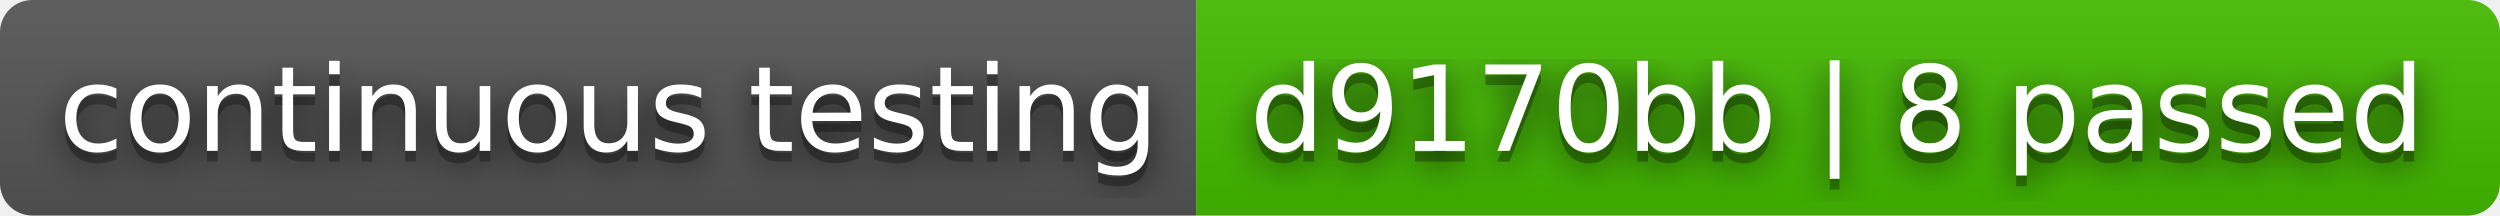
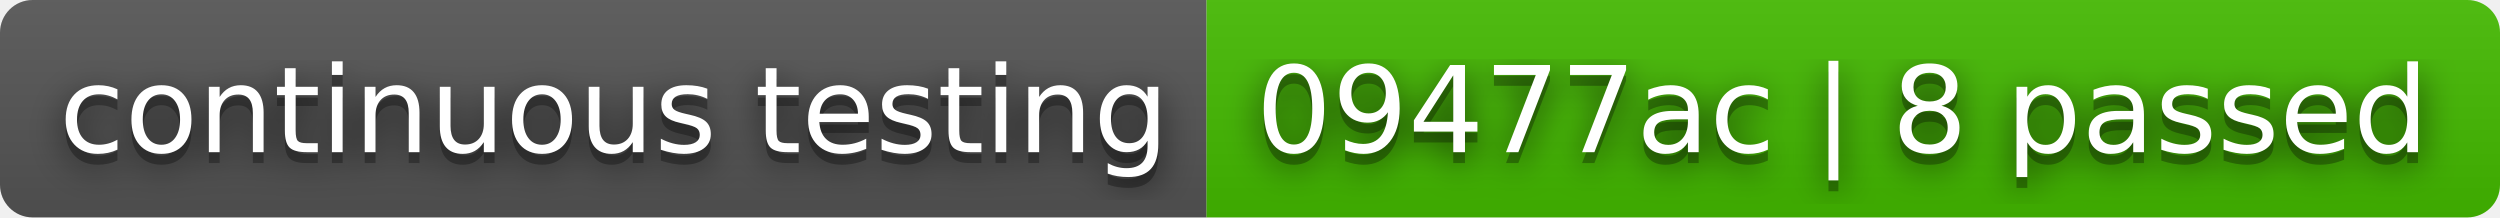
- <svg xmlns="http://www.w3.org/2000/svg" width="232" height="20" role="img" aria-label="continuous testing: d9170bb | 8 passed">
+ <svg xmlns="http://www.w3.org/2000/svg" width="230" height="20" role="img" aria-label="continuous testing: 09477ac | 8 passed">
  <filter id="blur">
    <feGaussianBlur in="SourceGraphic" stdDeviation="16" />
  </filter>
  <linearGradient id="s" x2="0" y2="100%">
    <stop offset="0" stop-color="#bbb" stop-opacity=".1" />
    <stop offset="1" stop-opacity=".1" />
  </linearGradient>
  <clipPath id="r">
-     <rect width="232" height="20" rx="3" fill="#fff" />
+     <rect width="230" height="20" rx="3" fill="#fff" />
  </clipPath>
  <g clip-path="url(#r)">
    <rect width="111" height="20" fill="#555" />
-     <rect x="111" width="121" height="20" fill="#4b0" />
-     <rect width="232" height="20" fill="url(#s)" />
+     <rect x="111" width="119" height="20" fill="#4b0" />
+     <rect width="230" height="20" fill="url(#s)" />
  </g>
  <g fill="#fff" text-anchor="middle" font-family="Verdana,Geneva,DejaVu Sans,sans-serif" text-rendering="geometricPrecision" font-size="110">
    <text aria-hidden="true" x="565" y="150" fill="#010101" fill-opacity=".80" filter="url(#blur)" transform="scale(.1)" textLength="1010">continuous testing</text>
    <text aria-hidden="true" x="565" y="150" fill="#010101" fill-opacity=".3" transform="scale(.1)" textLength="1010">continuous testing</text>
    <text x="565" y="140" transform="scale(.1)" fill="#fff" textLength="1010">continuous testing</text>
-     <text aria-hidden="true" x="1705" y="150" fill="#010101" fill-opacity=".80" filter="url(#blur)" transform="scale(.1)" textLength="1110">d9170bb | 8 passed</text>
-     <text aria-hidden="true" x="1705" y="150" fill="#010101" fill-opacity=".3" transform="scale(.1)" textLength="1110">d9170bb | 8 passed</text>
-     <text x="1705" y="140" transform="scale(.1)" fill="#fff" textLength="1110">d9170bb | 8 passed</text>
+     <text aria-hidden="true" x="1695" y="150" fill="#010101" fill-opacity=".80" filter="url(#blur)" transform="scale(.1)" textLength="1090">09477ac | 8 passed</text>
+     <text aria-hidden="true" x="1695" y="150" fill="#010101" fill-opacity=".3" transform="scale(.1)" textLength="1090">09477ac | 8 passed</text>
+     <text x="1695" y="140" transform="scale(.1)" fill="#fff" textLength="1090">09477ac | 8 passed</text>
  </g>
</svg>
